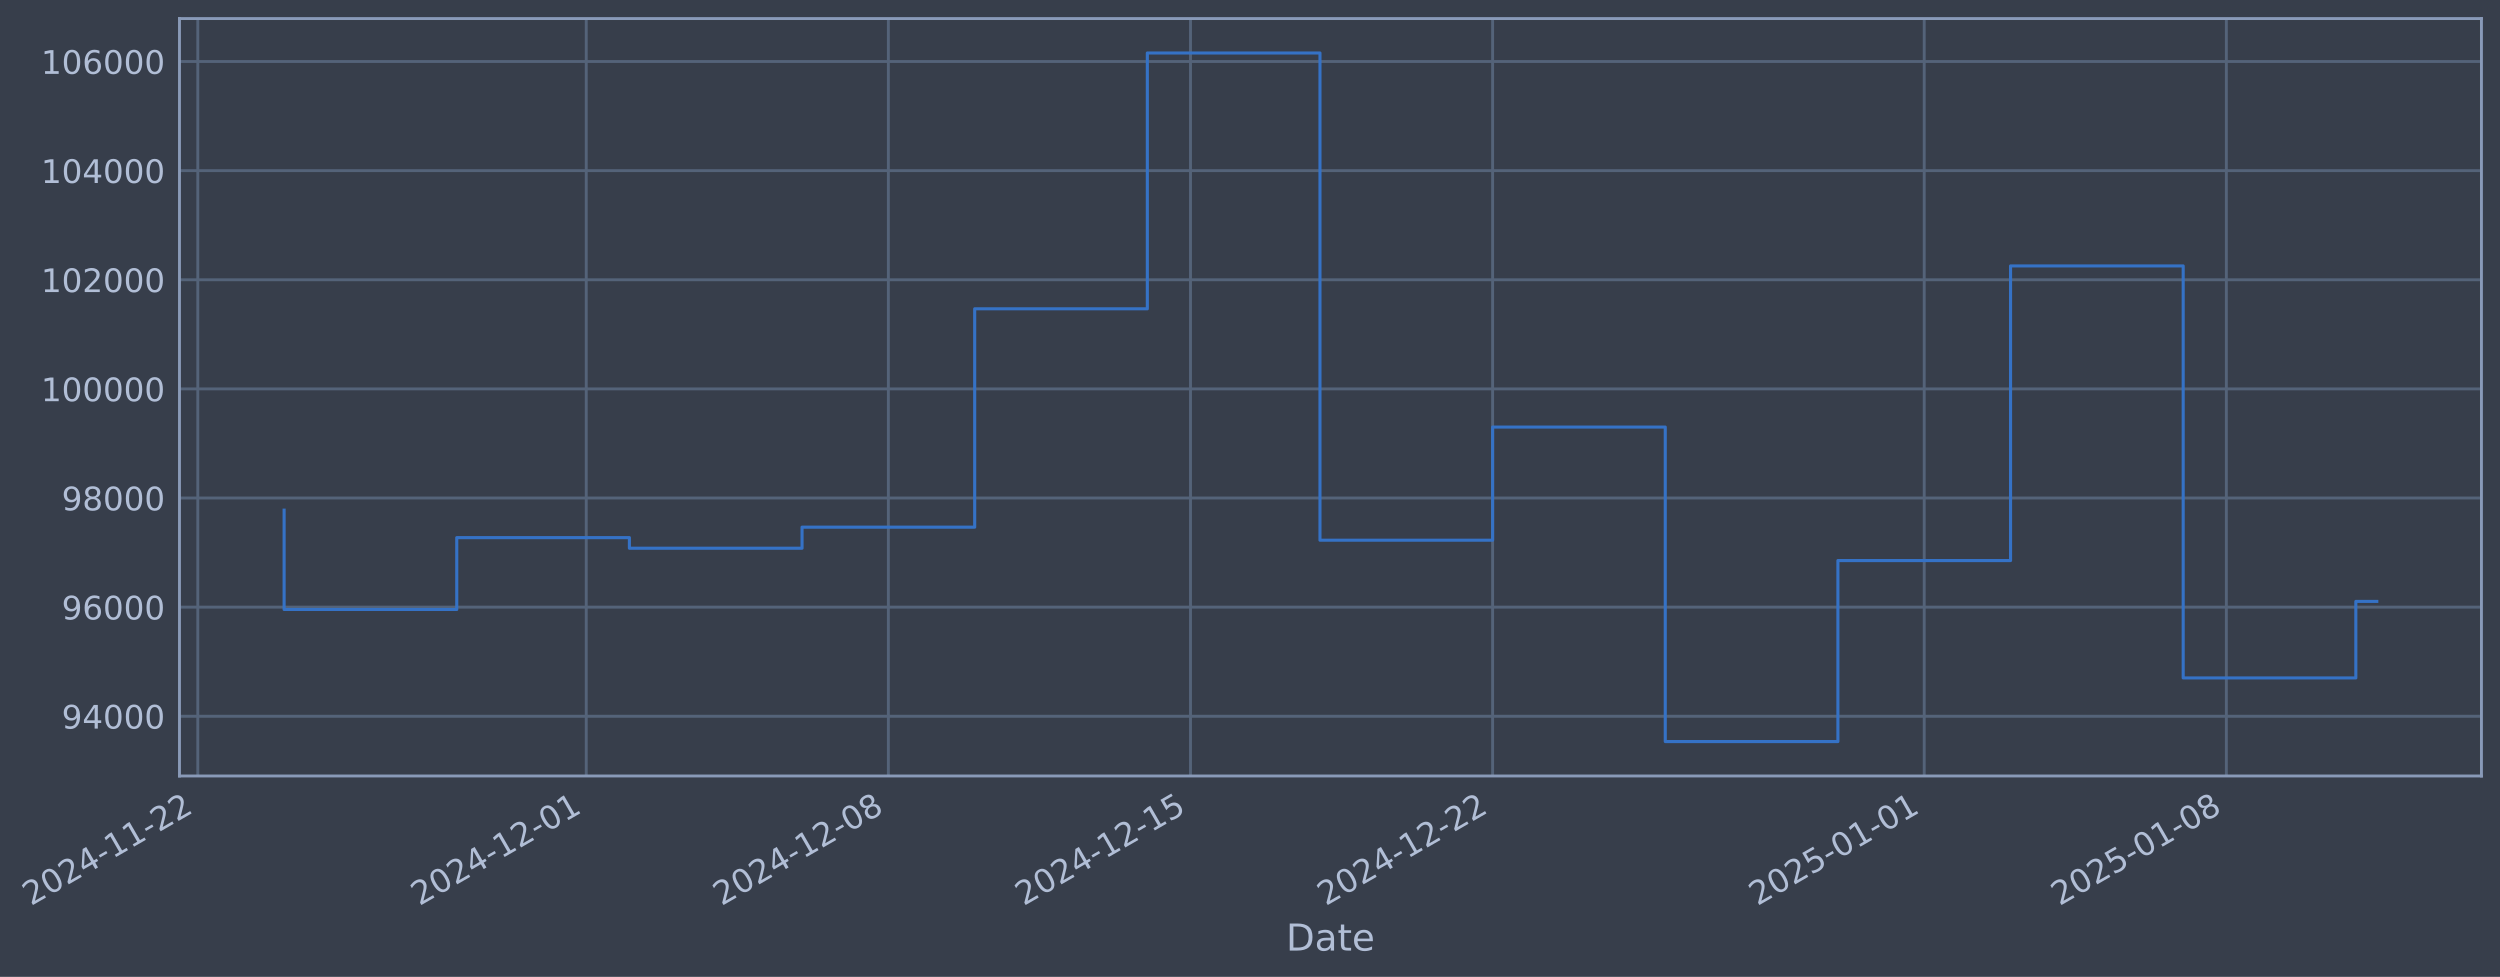
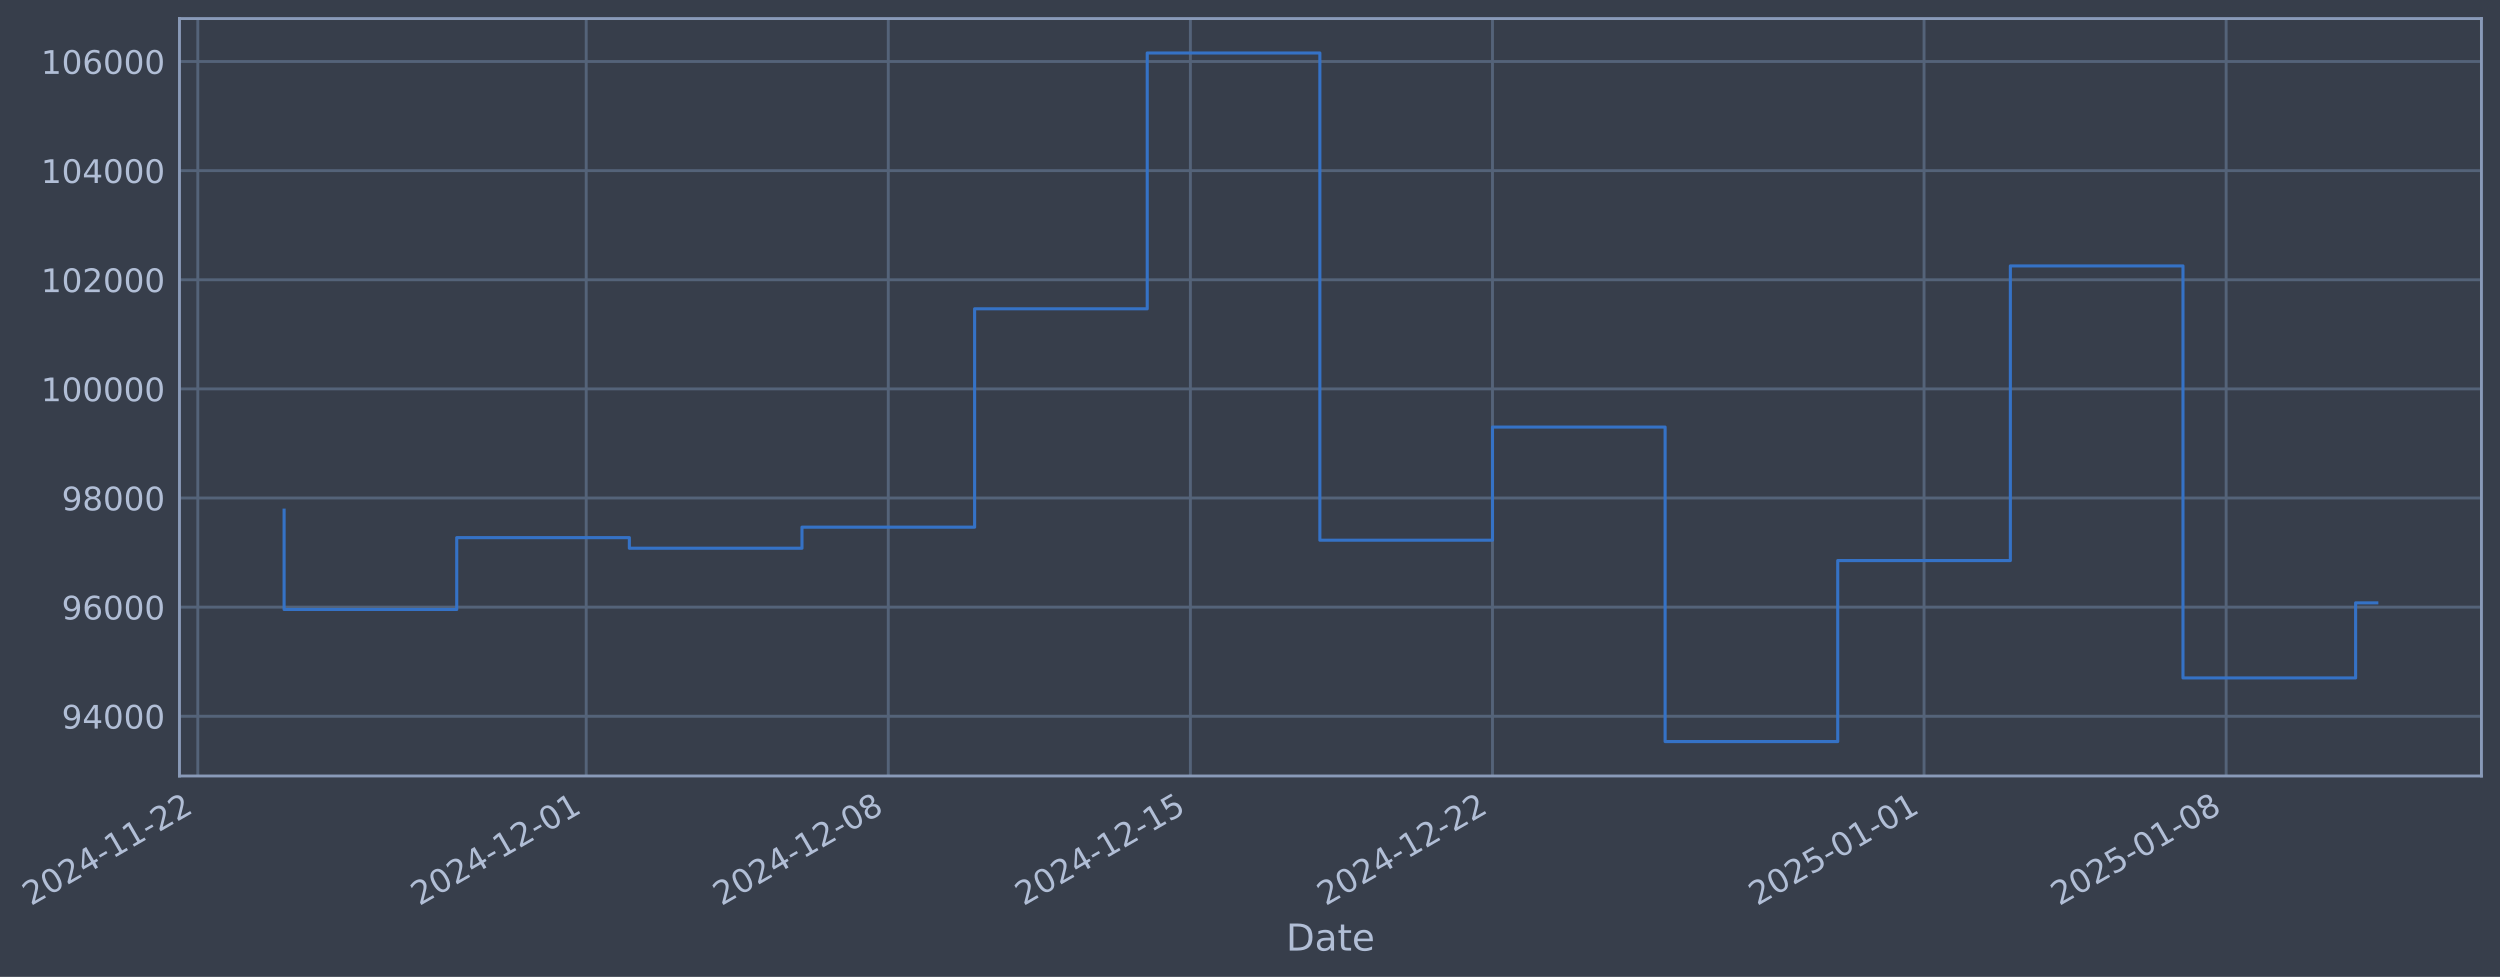
- <svg xmlns="http://www.w3.org/2000/svg" xmlns:xlink="http://www.w3.org/1999/xlink" width="969.61pt" height="378.87pt" viewBox="0 0 969.61 378.87" version="1.1">
+ <svg xmlns="http://www.w3.org/2000/svg" xmlns:xlink="http://www.w3.org/1999/xlink" width="969.606pt" height="378.87pt" viewBox="0 0 969.606 378.87" version="1.1">
  <defs>
    <style type="text/css">*{stroke-linejoin: round; stroke-linecap: butt}</style>
  </defs>
  <g id="figure_1">
    <g id="patch_1">
-       <path d="M 0 378.87  L 969.61 378.87  L 969.61 0  L 0 0  z " style="fill: #373e4b" />
+       <path d="M 0 378.87  L 969.606 378.87  L 969.606 0  L 0 0  z " style="fill: #373e4b" />
    </g>
    <g id="axes_1">
      <g id="patch_2">
-         <path d="M 69.61 300.96  L 962.41 300.96  L 962.41 7.2  L 69.61 7.2  z " style="fill: #373e4b" />
+         <path d="M 69.606 300.96  L 962.406 300.96  L 962.406 7.2  L 69.606 7.2  z " style="fill: #373e4b" />
      </g>
      <g id="matplotlib.axis_1">
        <g id="xtick_1">
          <g id="line2d_1">
-             <path d="M 76.713 300.96  L 76.713 7.2  " clip-path="url(#pf2ca3bef71)" style="fill: none; stroke: #546379; stroke-width: 1.12; stroke-linecap: square" />
+             <path d="M 76.713 300.96  L 76.713 7.2  " clip-path="url(#p579a3c0383)" style="fill: none; stroke: #546379; stroke-width: 1.12; stroke-linecap: square" />
          </g>
          <g id="line2d_2" />
          <g id="text_1">
            <g style="fill: #b1bed6" transform="translate(11.98702 351.4642) rotate(-30) scale(0.126 -0.126)">
              <defs>
                <path id="DejaVuSans-32" d="M 1228 531  L 3431 531  L 3431 0  L 469 0  L 469 531  Q 828 903 1448 1529  Q 2069 2156 2228 2338  Q 2531 2678 2651 2914  Q 2772 3150 2772 3378  Q 2772 3750 2511 3984  Q 2250 4219 1831 4219  Q 1534 4219 1204 4116  Q 875 4013 500 3803  L 500 4441  Q 881 4594 1212 4672  Q 1544 4750 1819 4750  Q 2544 4750 2975 4387  Q 3406 4025 3406 3419  Q 3406 3131 3298 2873  Q 3191 2616 2906 2266  Q 2828 2175 2409 1742  Q 1991 1309 1228 531  z " transform="scale(0.015625)" />
                <path id="DejaVuSans-30" d="M 2034 4250  Q 1547 4250 1301 3770  Q 1056 3291 1056 2328  Q 1056 1369 1301 889  Q 1547 409 2034 409  Q 2525 409 2770 889  Q 3016 1369 3016 2328  Q 3016 3291 2770 3770  Q 2525 4250 2034 4250  z M 2034 4750  Q 2819 4750 3233 4129  Q 3647 3509 3647 2328  Q 3647 1150 3233 529  Q 2819 -91 2034 -91  Q 1250 -91 836 529  Q 422 1150 422 2328  Q 422 3509 836 4129  Q 1250 4750 2034 4750  z " transform="scale(0.015625)" />
                <path id="DejaVuSans-34" d="M 2419 4116  L 825 1625  L 2419 1625  L 2419 4116  z M 2253 4666  L 3047 4666  L 3047 1625  L 3713 1625  L 3713 1100  L 3047 1100  L 3047 0  L 2419 0  L 2419 1100  L 313 1100  L 313 1709  L 2253 4666  z " transform="scale(0.015625)" />
                <path id="DejaVuSans-2d" d="M 313 2009  L 1997 2009  L 1997 1497  L 313 1497  L 313 2009  z " transform="scale(0.015625)" />
                <path id="DejaVuSans-31" d="M 794 531  L 1825 531  L 1825 4091  L 703 3866  L 703 4441  L 1819 4666  L 2450 4666  L 2450 531  L 3481 531  L 3481 0  L 794 0  L 794 531  z " transform="scale(0.015625)" />
              </defs>
              <use xlink:href="#DejaVuSans-32" />
              <use xlink:href="#DejaVuSans-30" transform="translate(63.62305 0)" />
              <use xlink:href="#DejaVuSans-32" transform="translate(127.2461 0)" />
              <use xlink:href="#DejaVuSans-34" transform="translate(190.8691 0)" />
              <use xlink:href="#DejaVuSans-2d" transform="translate(254.4922 0)" />
              <use xlink:href="#DejaVuSans-31" transform="translate(290.5762 0)" />
              <use xlink:href="#DejaVuSans-31" transform="translate(354.1992 0)" />
              <use xlink:href="#DejaVuSans-2d" transform="translate(417.8223 0)" />
              <use xlink:href="#DejaVuSans-32" transform="translate(453.9062 0)" />
              <use xlink:href="#DejaVuSans-32" transform="translate(517.5293 0)" />
            </g>
          </g>
        </g>
        <g id="xtick_2">
          <g id="line2d_3">
-             <path d="M 227.37 300.96  L 227.37 7.2  " clip-path="url(#pf2ca3bef71)" style="fill: none; stroke: #546379; stroke-width: 1.12; stroke-linecap: square" />
+             <path d="M 227.353 300.96  L 227.353 7.2  " clip-path="url(#p579a3c0383)" style="fill: none; stroke: #546379; stroke-width: 1.12; stroke-linecap: square" />
          </g>
          <g id="line2d_4" />
          <g id="text_2">
-             <g style="fill: #b1bed6" transform="translate(162.6442 351.4642) rotate(-30) scale(0.126 -0.126)">
+             <g style="fill: #b1bed6" transform="translate(162.6278 351.4642) rotate(-30) scale(0.126 -0.126)">
              <use xlink:href="#DejaVuSans-32" />
              <use xlink:href="#DejaVuSans-30" transform="translate(63.62305 0)" />
              <use xlink:href="#DejaVuSans-32" transform="translate(127.2461 0)" />
              <use xlink:href="#DejaVuSans-34" transform="translate(190.8691 0)" />
              <use xlink:href="#DejaVuSans-2d" transform="translate(254.4922 0)" />
              <use xlink:href="#DejaVuSans-31" transform="translate(290.5762 0)" />
              <use xlink:href="#DejaVuSans-32" transform="translate(354.1992 0)" />
              <use xlink:href="#DejaVuSans-2d" transform="translate(417.8223 0)" />
              <use xlink:href="#DejaVuSans-30" transform="translate(453.9062 0)" />
              <use xlink:href="#DejaVuSans-31" transform="translate(517.5293 0)" />
            </g>
          </g>
        </g>
        <g id="xtick_3">
          <g id="line2d_5">
-             <path d="M 344.547 300.96  L 344.547 7.2  " clip-path="url(#pf2ca3bef71)" style="fill: none; stroke: #546379; stroke-width: 1.12; stroke-linecap: square" />
+             <path d="M 344.518 300.96  L 344.518 7.2  " clip-path="url(#p579a3c0383)" style="fill: none; stroke: #546379; stroke-width: 1.12; stroke-linecap: square" />
          </g>
          <g id="line2d_6" />
          <g id="text_3">
-             <g style="fill: #b1bed6" transform="translate(279.822 351.4642) rotate(-30) scale(0.126 -0.126)">
+             <g style="fill: #b1bed6" transform="translate(279.7928 351.4642) rotate(-30) scale(0.126 -0.126)">
              <defs>
                <path id="DejaVuSans-38" d="M 2034 2216  Q 1584 2216 1326 1975  Q 1069 1734 1069 1313  Q 1069 891 1326 650  Q 1584 409 2034 409  Q 2484 409 2743 651  Q 3003 894 3003 1313  Q 3003 1734 2745 1975  Q 2488 2216 2034 2216  z M 1403 2484  Q 997 2584 770 2862  Q 544 3141 544 3541  Q 544 4100 942 4425  Q 1341 4750 2034 4750  Q 2731 4750 3128 4425  Q 3525 4100 3525 3541  Q 3525 3141 3298 2862  Q 3072 2584 2669 2484  Q 3125 2378 3379 2068  Q 3634 1759 3634 1313  Q 3634 634 3220 271  Q 2806 -91 2034 -91  Q 1263 -91 848 271  Q 434 634 434 1313  Q 434 1759 690 2068  Q 947 2378 1403 2484  z M 1172 3481  Q 1172 3119 1398 2916  Q 1625 2713 2034 2713  Q 2441 2713 2670 2916  Q 2900 3119 2900 3481  Q 2900 3844 2670 4047  Q 2441 4250 2034 4250  Q 1625 4250 1398 4047  Q 1172 3844 1172 3481  z " transform="scale(0.015625)" />
              </defs>
              <use xlink:href="#DejaVuSans-32" />
              <use xlink:href="#DejaVuSans-30" transform="translate(63.62305 0)" />
              <use xlink:href="#DejaVuSans-32" transform="translate(127.2461 0)" />
              <use xlink:href="#DejaVuSans-34" transform="translate(190.8691 0)" />
              <use xlink:href="#DejaVuSans-2d" transform="translate(254.4922 0)" />
              <use xlink:href="#DejaVuSans-31" transform="translate(290.5762 0)" />
              <use xlink:href="#DejaVuSans-32" transform="translate(354.1992 0)" />
              <use xlink:href="#DejaVuSans-2d" transform="translate(417.8223 0)" />
              <use xlink:href="#DejaVuSans-30" transform="translate(453.9062 0)" />
              <use xlink:href="#DejaVuSans-38" transform="translate(517.5293 0)" />
            </g>
          </g>
        </g>
        <g id="xtick_4">
          <g id="line2d_7">
-             <path d="M 461.725 300.96  L 461.725 7.2  " clip-path="url(#pf2ca3bef71)" style="fill: none; stroke: #546379; stroke-width: 1.12; stroke-linecap: square" />
+             <path d="M 461.683 300.96  L 461.683 7.2  " clip-path="url(#p579a3c0383)" style="fill: none; stroke: #546379; stroke-width: 1.12; stroke-linecap: square" />
          </g>
          <g id="line2d_8" />
          <g id="text_4">
-             <g style="fill: #b1bed6" transform="translate(396.9997 351.4642) rotate(-30) scale(0.126 -0.126)">
+             <g style="fill: #b1bed6" transform="translate(396.9578 351.4642) rotate(-30) scale(0.126 -0.126)">
              <defs>
                <path id="DejaVuSans-35" d="M 691 4666  L 3169 4666  L 3169 4134  L 1269 4134  L 1269 2991  Q 1406 3038 1543 3061  Q 1681 3084 1819 3084  Q 2600 3084 3056 2656  Q 3513 2228 3513 1497  Q 3513 744 3044 326  Q 2575 -91 1722 -91  Q 1428 -91 1123 -41  Q 819 9 494 109  L 494 744  Q 775 591 1075 516  Q 1375 441 1709 441  Q 2250 441 2565 725  Q 2881 1009 2881 1497  Q 2881 1984 2565 2268  Q 2250 2553 1709 2553  Q 1456 2553 1204 2497  Q 953 2441 691 2322  L 691 4666  z " transform="scale(0.015625)" />
              </defs>
              <use xlink:href="#DejaVuSans-32" />
              <use xlink:href="#DejaVuSans-30" transform="translate(63.62305 0)" />
              <use xlink:href="#DejaVuSans-32" transform="translate(127.2461 0)" />
              <use xlink:href="#DejaVuSans-34" transform="translate(190.8691 0)" />
              <use xlink:href="#DejaVuSans-2d" transform="translate(254.4922 0)" />
              <use xlink:href="#DejaVuSans-31" transform="translate(290.5762 0)" />
              <use xlink:href="#DejaVuSans-32" transform="translate(354.1992 0)" />
              <use xlink:href="#DejaVuSans-2d" transform="translate(417.8223 0)" />
              <use xlink:href="#DejaVuSans-31" transform="translate(453.9062 0)" />
              <use xlink:href="#DejaVuSans-35" transform="translate(517.5293 0)" />
            </g>
          </g>
        </g>
        <g id="xtick_5">
          <g id="line2d_9">
-             <path d="M 578.903 300.96  L 578.903 7.2  " clip-path="url(#pf2ca3bef71)" style="fill: none; stroke: #546379; stroke-width: 1.12; stroke-linecap: square" />
+             <path d="M 578.848 300.96  L 578.848 7.2  " clip-path="url(#p579a3c0383)" style="fill: none; stroke: #546379; stroke-width: 1.12; stroke-linecap: square" />
          </g>
          <g id="line2d_10" />
          <g id="text_5">
-             <g style="fill: #b1bed6" transform="translate(514.1775 351.4642) rotate(-30) scale(0.126 -0.126)">
+             <g style="fill: #b1bed6" transform="translate(514.1229 351.4642) rotate(-30) scale(0.126 -0.126)">
              <use xlink:href="#DejaVuSans-32" />
              <use xlink:href="#DejaVuSans-30" transform="translate(63.62305 0)" />
              <use xlink:href="#DejaVuSans-32" transform="translate(127.2461 0)" />
              <use xlink:href="#DejaVuSans-34" transform="translate(190.8691 0)" />
              <use xlink:href="#DejaVuSans-2d" transform="translate(254.4922 0)" />
              <use xlink:href="#DejaVuSans-31" transform="translate(290.5762 0)" />
              <use xlink:href="#DejaVuSans-32" transform="translate(354.1992 0)" />
              <use xlink:href="#DejaVuSans-2d" transform="translate(417.8223 0)" />
              <use xlink:href="#DejaVuSans-32" transform="translate(453.9062 0)" />
              <use xlink:href="#DejaVuSans-32" transform="translate(517.5293 0)" />
            </g>
          </g>
        </g>
        <g id="xtick_6">
          <g id="line2d_11">
-             <path d="M 746.3 300.96  L 746.3 7.2  " clip-path="url(#pf2ca3bef71)" style="fill: none; stroke: #546379; stroke-width: 1.12; stroke-linecap: square" />
+             <path d="M 746.227 300.96  L 746.227 7.2  " clip-path="url(#p579a3c0383)" style="fill: none; stroke: #546379; stroke-width: 1.12; stroke-linecap: square" />
          </g>
          <g id="line2d_12" />
          <g id="text_6">
-             <g style="fill: #b1bed6" transform="translate(681.5744 351.4642) rotate(-30) scale(0.126 -0.126)">
+             <g style="fill: #b1bed6" transform="translate(681.5015 351.4642) rotate(-30) scale(0.126 -0.126)">
              <use xlink:href="#DejaVuSans-32" />
              <use xlink:href="#DejaVuSans-30" transform="translate(63.62305 0)" />
              <use xlink:href="#DejaVuSans-32" transform="translate(127.2461 0)" />
              <use xlink:href="#DejaVuSans-35" transform="translate(190.8691 0)" />
              <use xlink:href="#DejaVuSans-2d" transform="translate(254.4922 0)" />
              <use xlink:href="#DejaVuSans-30" transform="translate(290.5762 0)" />
              <use xlink:href="#DejaVuSans-31" transform="translate(354.1992 0)" />
              <use xlink:href="#DejaVuSans-2d" transform="translate(417.8223 0)" />
              <use xlink:href="#DejaVuSans-30" transform="translate(453.9062 0)" />
              <use xlink:href="#DejaVuSans-31" transform="translate(517.5293 0)" />
            </g>
          </g>
        </g>
        <g id="xtick_7">
          <g id="line2d_13">
-             <path d="M 863.478 300.96  L 863.478 7.2  " clip-path="url(#pf2ca3bef71)" style="fill: none; stroke: #546379; stroke-width: 1.12; stroke-linecap: square" />
+             <path d="M 863.392 300.96  L 863.392 7.2  " clip-path="url(#p579a3c0383)" style="fill: none; stroke: #546379; stroke-width: 1.12; stroke-linecap: square" />
          </g>
          <g id="line2d_14" />
          <g id="text_7">
-             <g style="fill: #b1bed6" transform="translate(798.7522 351.4642) rotate(-30) scale(0.126 -0.126)">
+             <g style="fill: #b1bed6" transform="translate(798.6665 351.4642) rotate(-30) scale(0.126 -0.126)">
              <use xlink:href="#DejaVuSans-32" />
              <use xlink:href="#DejaVuSans-30" transform="translate(63.62305 0)" />
              <use xlink:href="#DejaVuSans-32" transform="translate(127.2461 0)" />
              <use xlink:href="#DejaVuSans-35" transform="translate(190.8691 0)" />
              <use xlink:href="#DejaVuSans-2d" transform="translate(254.4922 0)" />
              <use xlink:href="#DejaVuSans-30" transform="translate(290.5762 0)" />
              <use xlink:href="#DejaVuSans-31" transform="translate(354.1992 0)" />
              <use xlink:href="#DejaVuSans-2d" transform="translate(417.8223 0)" />
              <use xlink:href="#DejaVuSans-30" transform="translate(453.9062 0)" />
              <use xlink:href="#DejaVuSans-38" transform="translate(517.5293 0)" />
            </g>
          </g>
        </g>
        <g id="text_8">
-           <g style="fill: #b1bed6" transform="translate(498.8009 368.6753) scale(0.144 -0.144)">
+           <g style="fill: #b1bed6" transform="translate(498.7973 368.6753) scale(0.144 -0.144)">
            <defs>
              <path id="DejaVuSans-44" d="M 1259 4147  L 1259 519  L 2022 519  Q 2988 519 3436 956  Q 3884 1394 3884 2338  Q 3884 3275 3436 3711  Q 2988 4147 2022 4147  L 1259 4147  z M 628 4666  L 1925 4666  Q 3281 4666 3915 4102  Q 4550 3538 4550 2338  Q 4550 1131 3912 565  Q 3275 0 1925 0  L 628 0  L 628 4666  z " transform="scale(0.015625)" />
              <path id="DejaVuSans-61" d="M 2194 1759  Q 1497 1759 1228 1600  Q 959 1441 959 1056  Q 959 750 1161 570  Q 1363 391 1709 391  Q 2188 391 2477 730  Q 2766 1069 2766 1631  L 2766 1759  L 2194 1759  z M 3341 1997  L 3341 0  L 2766 0  L 2766 531  Q 2569 213 2275 61  Q 1981 -91 1556 -91  Q 1019 -91 701 211  Q 384 513 384 1019  Q 384 1609 779 1909  Q 1175 2209 1959 2209  L 2766 2209  L 2766 2266  Q 2766 2663 2505 2880  Q 2244 3097 1772 3097  Q 1472 3097 1187 3025  Q 903 2953 641 2809  L 641 3341  Q 956 3463 1253 3523  Q 1550 3584 1831 3584  Q 2591 3584 2966 3190  Q 3341 2797 3341 1997  z " transform="scale(0.015625)" />
              <path id="DejaVuSans-74" d="M 1172 4494  L 1172 3500  L 2356 3500  L 2356 3053  L 1172 3053  L 1172 1153  Q 1172 725 1289 603  Q 1406 481 1766 481  L 2356 481  L 2356 0  L 1766 0  Q 1100 0 847 248  Q 594 497 594 1153  L 594 3053  L 172 3053  L 172 3500  L 594 3500  L 594 4494  L 1172 4494  z " transform="scale(0.015625)" />
              <path id="DejaVuSans-65" d="M 3597 1894  L 3597 1613  L 953 1613  Q 991 1019 1311 708  Q 1631 397 2203 397  Q 2534 397 2845 478  Q 3156 559 3463 722  L 3463 178  Q 3153 47 2828 -22  Q 2503 -91 2169 -91  Q 1331 -91 842 396  Q 353 884 353 1716  Q 353 2575 817 3079  Q 1281 3584 2069 3584  Q 2775 3584 3186 3129  Q 3597 2675 3597 1894  z M 3022 2063  Q 3016 2534 2758 2815  Q 2500 3097 2075 3097  Q 1594 3097 1305 2825  Q 1016 2553 972 2059  L 3022 2063  z " transform="scale(0.015625)" />
            </defs>
            <use xlink:href="#DejaVuSans-44" />
            <use xlink:href="#DejaVuSans-61" transform="translate(77.00195 0)" />
            <use xlink:href="#DejaVuSans-74" transform="translate(138.2812 0)" />
            <use xlink:href="#DejaVuSans-65" transform="translate(177.4902 0)" />
          </g>
        </g>
      </g>
      <g id="matplotlib.axis_2">
        <g id="ytick_1">
          <g id="line2d_15">
-             <path d="M 69.61 277.797  L 962.41 277.797  " clip-path="url(#pf2ca3bef71)" style="fill: none; stroke: #546379; stroke-width: 1.12; stroke-linecap: square" />
+             <path d="M 69.606 277.797  L 962.406 277.797  " clip-path="url(#p579a3c0383)" style="fill: none; stroke: #546379; stroke-width: 1.12; stroke-linecap: square" />
          </g>
          <g id="line2d_16" />
          <g id="text_9">
-             <g style="fill: #b1bed6" transform="translate(23.92632 282.5841) scale(0.126 -0.126)">
+             <g style="fill: #b1bed6" transform="translate(23.92268 282.5841) scale(0.126 -0.126)">
              <defs>
                <path id="DejaVuSans-39" d="M 703 97  L 703 672  Q 941 559 1184 500  Q 1428 441 1663 441  Q 2288 441 2617 861  Q 2947 1281 2994 2138  Q 2813 1869 2534 1725  Q 2256 1581 1919 1581  Q 1219 1581 811 2004  Q 403 2428 403 3163  Q 403 3881 828 4315  Q 1253 4750 1959 4750  Q 2769 4750 3195 4129  Q 3622 3509 3622 2328  Q 3622 1225 3098 567  Q 2575 -91 1691 -91  Q 1453 -91 1209 -44  Q 966 3 703 97  z M 1959 2075  Q 2384 2075 2632 2365  Q 2881 2656 2881 3163  Q 2881 3666 2632 3958  Q 2384 4250 1959 4250  Q 1534 4250 1286 3958  Q 1038 3666 1038 3163  Q 1038 2656 1286 2365  Q 1534 2075 1959 2075  z " transform="scale(0.015625)" />
              </defs>
              <use xlink:href="#DejaVuSans-39" />
              <use xlink:href="#DejaVuSans-34" transform="translate(63.62305 0)" />
              <use xlink:href="#DejaVuSans-30" transform="translate(127.2461 0)" />
              <use xlink:href="#DejaVuSans-30" transform="translate(190.8691 0)" />
              <use xlink:href="#DejaVuSans-30" transform="translate(254.4922 0)" />
            </g>
          </g>
        </g>
        <g id="ytick_2">
          <g id="line2d_17">
-             <path d="M 69.61 235.473  L 962.41 235.473  " clip-path="url(#pf2ca3bef71)" style="fill: none; stroke: #546379; stroke-width: 1.12; stroke-linecap: square" />
+             <path d="M 69.606 235.473  L 962.406 235.473  " clip-path="url(#p579a3c0383)" style="fill: none; stroke: #546379; stroke-width: 1.12; stroke-linecap: square" />
          </g>
          <g id="line2d_18" />
          <g id="text_10">
-             <g style="fill: #b1bed6" transform="translate(23.92632 240.2602) scale(0.126 -0.126)">
+             <g style="fill: #b1bed6" transform="translate(23.92268 240.2602) scale(0.126 -0.126)">
              <defs>
                <path id="DejaVuSans-36" d="M 2113 2584  Q 1688 2584 1439 2293  Q 1191 2003 1191 1497  Q 1191 994 1439 701  Q 1688 409 2113 409  Q 2538 409 2786 701  Q 3034 994 3034 1497  Q 3034 2003 2786 2293  Q 2538 2584 2113 2584  z M 3366 4563  L 3366 3988  Q 3128 4100 2886 4159  Q 2644 4219 2406 4219  Q 1781 4219 1451 3797  Q 1122 3375 1075 2522  Q 1259 2794 1537 2939  Q 1816 3084 2150 3084  Q 2853 3084 3261 2657  Q 3669 2231 3669 1497  Q 3669 778 3244 343  Q 2819 -91 2113 -91  Q 1303 -91 875 529  Q 447 1150 447 2328  Q 447 3434 972 4092  Q 1497 4750 2381 4750  Q 2619 4750 2861 4703  Q 3103 4656 3366 4563  z " transform="scale(0.015625)" />
              </defs>
              <use xlink:href="#DejaVuSans-39" />
              <use xlink:href="#DejaVuSans-36" transform="translate(63.62305 0)" />
              <use xlink:href="#DejaVuSans-30" transform="translate(127.2461 0)" />
              <use xlink:href="#DejaVuSans-30" transform="translate(190.8691 0)" />
              <use xlink:href="#DejaVuSans-30" transform="translate(254.4922 0)" />
            </g>
          </g>
        </g>
        <g id="ytick_3">
          <g id="line2d_19">
-             <path d="M 69.61 193.149  L 962.41 193.149  " clip-path="url(#pf2ca3bef71)" style="fill: none; stroke: #546379; stroke-width: 1.12; stroke-linecap: square" />
+             <path d="M 69.606 193.149  L 962.406 193.149  " clip-path="url(#p579a3c0383)" style="fill: none; stroke: #546379; stroke-width: 1.12; stroke-linecap: square" />
          </g>
          <g id="line2d_20" />
          <g id="text_11">
-             <g style="fill: #b1bed6" transform="translate(23.92632 197.9364) scale(0.126 -0.126)">
+             <g style="fill: #b1bed6" transform="translate(23.92268 197.9364) scale(0.126 -0.126)">
              <use xlink:href="#DejaVuSans-39" />
              <use xlink:href="#DejaVuSans-38" transform="translate(63.62305 0)" />
              <use xlink:href="#DejaVuSans-30" transform="translate(127.2461 0)" />
              <use xlink:href="#DejaVuSans-30" transform="translate(190.8691 0)" />
              <use xlink:href="#DejaVuSans-30" transform="translate(254.4922 0)" />
            </g>
          </g>
        </g>
        <g id="ytick_4">
          <g id="line2d_21">
-             <path d="M 69.61 150.826  L 962.41 150.826  " clip-path="url(#pf2ca3bef71)" style="fill: none; stroke: #546379; stroke-width: 1.12; stroke-linecap: square" />
+             <path d="M 69.606 150.826  L 962.406 150.826  " clip-path="url(#p579a3c0383)" style="fill: none; stroke: #546379; stroke-width: 1.12; stroke-linecap: square" />
          </g>
          <g id="line2d_22" />
          <g id="text_12">
-             <g style="fill: #b1bed6" transform="translate(15.90957 155.6126) scale(0.126 -0.126)">
+             <g style="fill: #b1bed6" transform="translate(15.90593 155.6126) scale(0.126 -0.126)">
              <use xlink:href="#DejaVuSans-31" />
              <use xlink:href="#DejaVuSans-30" transform="translate(63.62305 0)" />
              <use xlink:href="#DejaVuSans-30" transform="translate(127.2461 0)" />
              <use xlink:href="#DejaVuSans-30" transform="translate(190.8691 0)" />
              <use xlink:href="#DejaVuSans-30" transform="translate(254.4922 0)" />
              <use xlink:href="#DejaVuSans-30" transform="translate(318.1152 0)" />
            </g>
          </g>
        </g>
        <g id="ytick_5">
          <g id="line2d_23">
-             <path d="M 69.61 108.502  L 962.41 108.502  " clip-path="url(#pf2ca3bef71)" style="fill: none; stroke: #546379; stroke-width: 1.12; stroke-linecap: square" />
+             <path d="M 69.606 108.502  L 962.406 108.502  " clip-path="url(#p579a3c0383)" style="fill: none; stroke: #546379; stroke-width: 1.12; stroke-linecap: square" />
          </g>
          <g id="line2d_24" />
          <g id="text_13">
-             <g style="fill: #b1bed6" transform="translate(15.90957 113.2888) scale(0.126 -0.126)">
+             <g style="fill: #b1bed6" transform="translate(15.90593 113.2888) scale(0.126 -0.126)">
              <use xlink:href="#DejaVuSans-31" />
              <use xlink:href="#DejaVuSans-30" transform="translate(63.62305 0)" />
              <use xlink:href="#DejaVuSans-32" transform="translate(127.2461 0)" />
              <use xlink:href="#DejaVuSans-30" transform="translate(190.8691 0)" />
              <use xlink:href="#DejaVuSans-30" transform="translate(254.4922 0)" />
              <use xlink:href="#DejaVuSans-30" transform="translate(318.1152 0)" />
            </g>
          </g>
        </g>
        <g id="ytick_6">
          <g id="line2d_25">
-             <path d="M 69.61 66.178  L 962.41 66.178  " clip-path="url(#pf2ca3bef71)" style="fill: none; stroke: #546379; stroke-width: 1.12; stroke-linecap: square" />
+             <path d="M 69.606 66.178  L 962.406 66.178  " clip-path="url(#p579a3c0383)" style="fill: none; stroke: #546379; stroke-width: 1.12; stroke-linecap: square" />
          </g>
          <g id="line2d_26" />
          <g id="text_14">
-             <g style="fill: #b1bed6" transform="translate(15.90957 70.96502) scale(0.126 -0.126)">
+             <g style="fill: #b1bed6" transform="translate(15.90593 70.96502) scale(0.126 -0.126)">
              <use xlink:href="#DejaVuSans-31" />
              <use xlink:href="#DejaVuSans-30" transform="translate(63.62305 0)" />
              <use xlink:href="#DejaVuSans-34" transform="translate(127.2461 0)" />
              <use xlink:href="#DejaVuSans-30" transform="translate(190.8691 0)" />
              <use xlink:href="#DejaVuSans-30" transform="translate(254.4922 0)" />
              <use xlink:href="#DejaVuSans-30" transform="translate(318.1152 0)" />
            </g>
          </g>
        </g>
        <g id="ytick_7">
          <g id="line2d_27">
-             <path d="M 69.61 23.854  L 962.41 23.854  " clip-path="url(#pf2ca3bef71)" style="fill: none; stroke: #546379; stroke-width: 1.12; stroke-linecap: square" />
+             <path d="M 69.606 23.854  L 962.406 23.854  " clip-path="url(#p579a3c0383)" style="fill: none; stroke: #546379; stroke-width: 1.12; stroke-linecap: square" />
          </g>
          <g id="line2d_28" />
          <g id="text_15">
-             <g style="fill: #b1bed6" transform="translate(15.90957 28.64121) scale(0.126 -0.126)">
+             <g style="fill: #b1bed6" transform="translate(15.90593 28.64121) scale(0.126 -0.126)">
              <use xlink:href="#DejaVuSans-31" />
              <use xlink:href="#DejaVuSans-30" transform="translate(63.62305 0)" />
              <use xlink:href="#DejaVuSans-36" transform="translate(127.2461 0)" />
              <use xlink:href="#DejaVuSans-30" transform="translate(190.8691 0)" />
              <use xlink:href="#DejaVuSans-30" transform="translate(254.4922 0)" />
              <use xlink:href="#DejaVuSans-30" transform="translate(318.1152 0)" />
            </g>
          </g>
        </g>
      </g>
      <g id="line2d_29">
-         <path d="M 110.192 197.87  L 110.192 236.383  L 177.151 236.383  L 177.151 208.521  L 244.109 208.521  L 244.109 212.628  L 311.068 212.628  L 311.068 204.459  L 378.027 204.459  L 378.027 119.77  L 444.986 119.77  L 444.986 20.553  L 511.944 20.553  L 511.944 209.517  L 578.903 209.517  L 578.903 165.636  L 645.862 165.636  L 645.862 287.607  L 712.821 287.607  L 712.821 217.409  L 779.779 217.409  L 779.779 103.141  L 846.738 103.141  L 846.738 262.927  L 913.697 262.927  L 913.697 233.257  L 921.828 233.257  " clip-path="url(#pf2ca3bef71)" style="fill: none; stroke: #3572c6; stroke-width: 1.2; stroke-linecap: square" />
+         <path d="M 110.188 197.87  L 110.188 236.383  L 177.14 236.383  L 177.14 208.521  L 244.091 208.521  L 244.091 212.628  L 311.043 212.628  L 311.043 204.459  L 377.994 204.459  L 377.994 119.77  L 444.945 119.77  L 444.945 20.553  L 511.897 20.553  L 511.897 209.517  L 578.848 209.517  L 578.848 165.636  L 645.8 165.636  L 645.8 287.607  L 712.751 287.607  L 712.751 217.409  L 779.703 217.409  L 779.703 103.141  L 846.654 103.141  L 846.654 262.927  L 913.606 262.927  L 913.606 233.81  L 921.825 233.81  " clip-path="url(#p579a3c0383)" style="fill: none; stroke: #3572c6; stroke-width: 1.2; stroke-linecap: square" />
      </g>
      <g id="patch_3">
-         <path d="M 69.61 300.96  L 69.61 7.2  " style="fill: none; stroke: #899ab8; stroke-width: 1.12; stroke-linejoin: miter; stroke-linecap: square" />
+         <path d="M 69.606 300.96  L 69.606 7.2  " style="fill: none; stroke: #899ab8; stroke-width: 1.12; stroke-linejoin: miter; stroke-linecap: square" />
      </g>
      <g id="patch_4">
-         <path d="M 962.41 300.96  L 962.41 7.2  " style="fill: none; stroke: #899ab8; stroke-width: 1.12; stroke-linejoin: miter; stroke-linecap: square" />
+         <path d="M 962.406 300.96  L 962.406 7.2  " style="fill: none; stroke: #899ab8; stroke-width: 1.12; stroke-linejoin: miter; stroke-linecap: square" />
      </g>
      <g id="patch_5">
-         <path d="M 69.61 300.96  L 962.41 300.96  " style="fill: none; stroke: #899ab8; stroke-width: 1.12; stroke-linejoin: miter; stroke-linecap: square" />
+         <path d="M 69.606 300.96  L 962.406 300.96  " style="fill: none; stroke: #899ab8; stroke-width: 1.12; stroke-linejoin: miter; stroke-linecap: square" />
      </g>
      <g id="patch_6">
-         <path d="M 69.61 7.2  L 962.41 7.2  " style="fill: none; stroke: #899ab8; stroke-width: 1.12; stroke-linejoin: miter; stroke-linecap: square" />
+         <path d="M 69.606 7.2  L 962.406 7.2  " style="fill: none; stroke: #899ab8; stroke-width: 1.12; stroke-linejoin: miter; stroke-linecap: square" />
      </g>
    </g>
  </g>
  <defs>
-     <clipPath id="pf2ca3bef71">
-       <rect x="69.61" y="7.2" width="892.8" height="293.76" />
+     <clipPath id="p579a3c0383">
+       <rect x="69.606" y="7.2" width="892.8" height="293.76" />
    </clipPath>
  </defs>
</svg>
